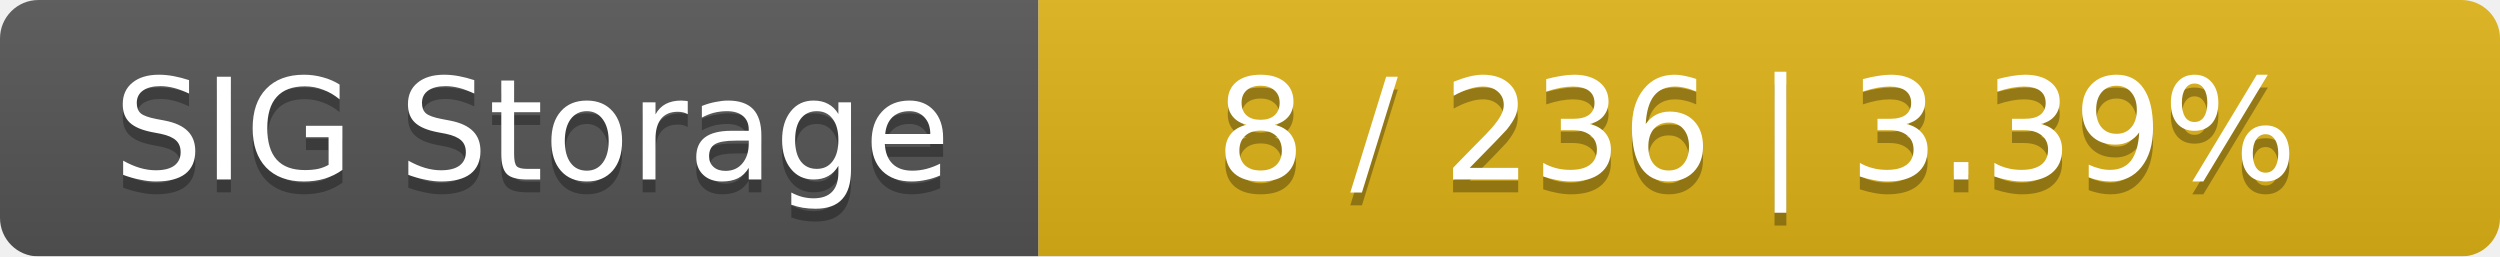
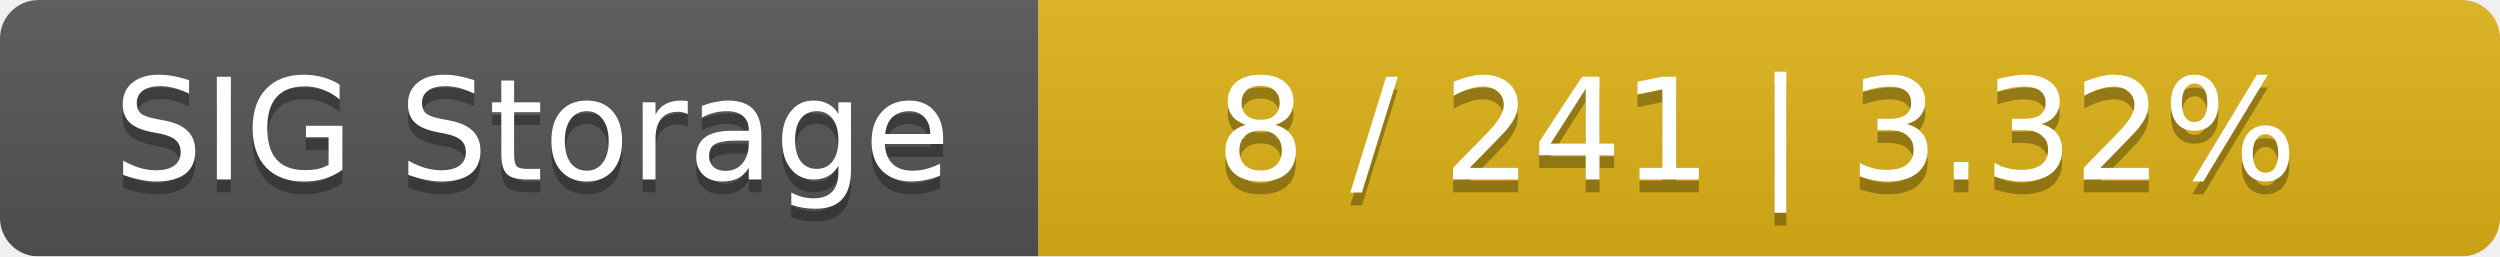
<svg xmlns="http://www.w3.org/2000/svg" width="195" height="20">
  <linearGradient id="smooth" x2="0" y2="100%">
    <stop offset="0" stop-color="#bbb" stop-opacity=".1" />
    <stop offset="1" stop-opacity=".1" />
  </linearGradient>
  <mask id="round">
    <rect width="195" height="20" rx="3" fill="#fff" />
  </mask>
  <g mask="url(#round)">
    <rect width="81" height="20" fill="#555" />
    <rect x="81" width="114" height="20" fill="#dfb317" />
    <rect width="195" height="20" fill="url(#smooth)" />
  </g>
  <g fill="#fff" text-anchor="middle" font-family="DejaVu Sans,Verdana,Geneva,sans-serif" font-size="11">
    <text x="41.5" y="15" fill="#010101" fill-opacity=".3">SIG Storage</text>
    <text x="41.5" y="14">SIG Storage</text>
-     <text x="137" y="15" fill="#010101" fill-opacity=".3">8 / 236    |    3.39%</text>
-     <text x="137" y="14">8 / 236    |    3.39%</text>
+     <text x="137" y="15" fill="#010101" fill-opacity=".3">8 / 241    |    3.32%</text>
+     <text x="137" y="14">8 / 241    |    3.32%</text>
  </g>
</svg>
